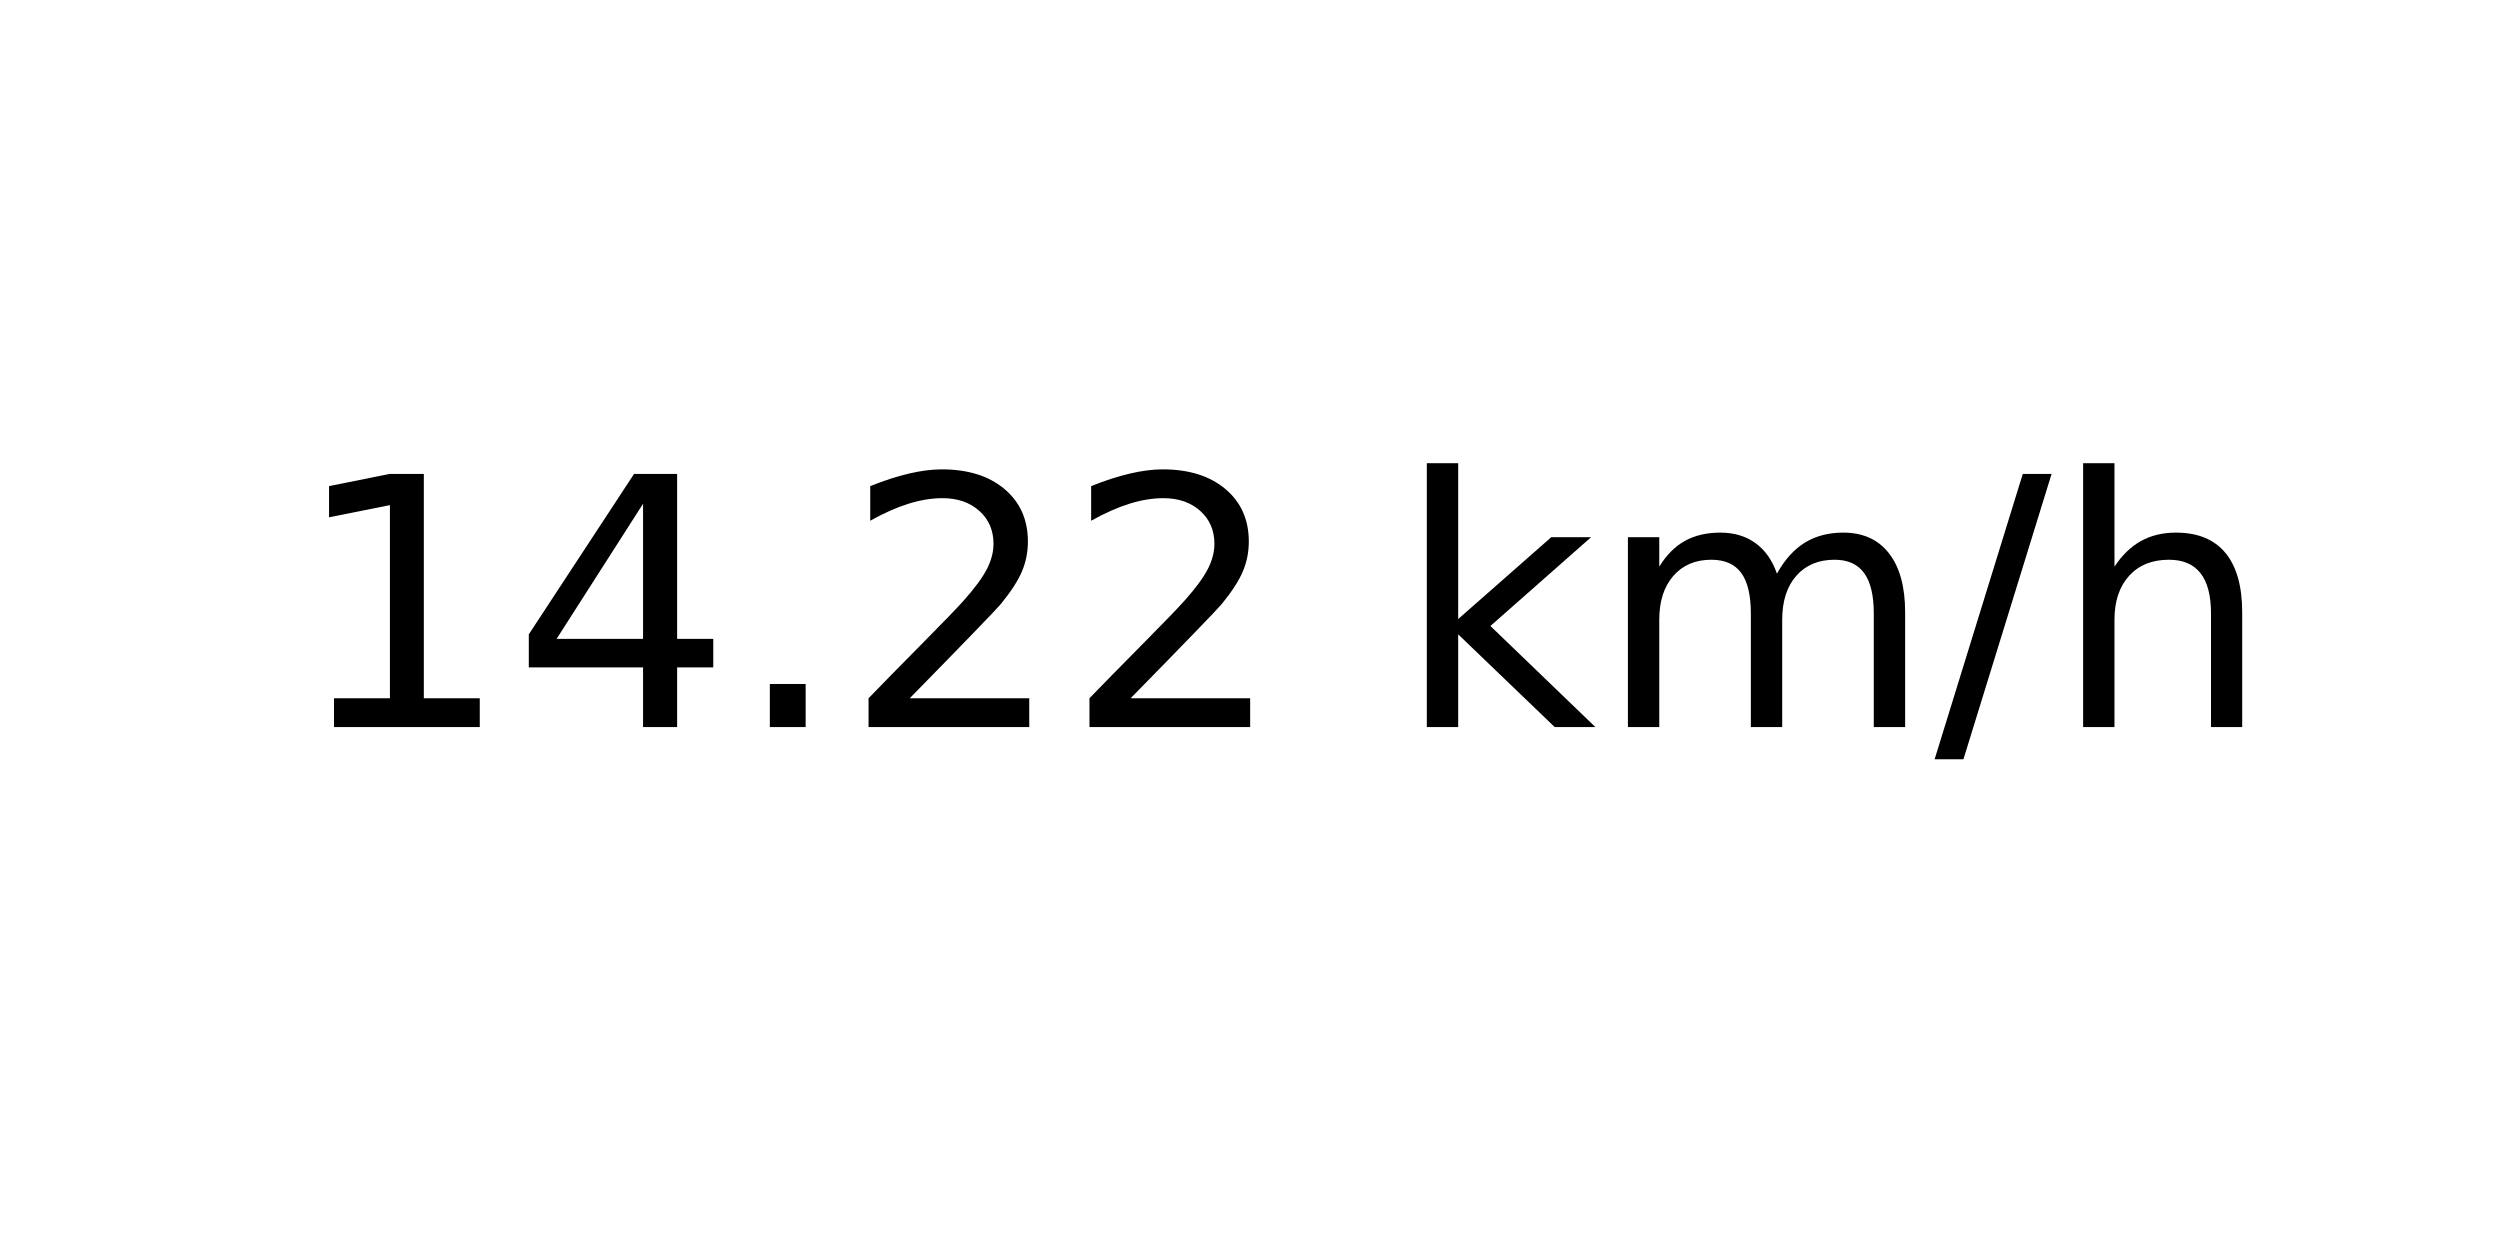
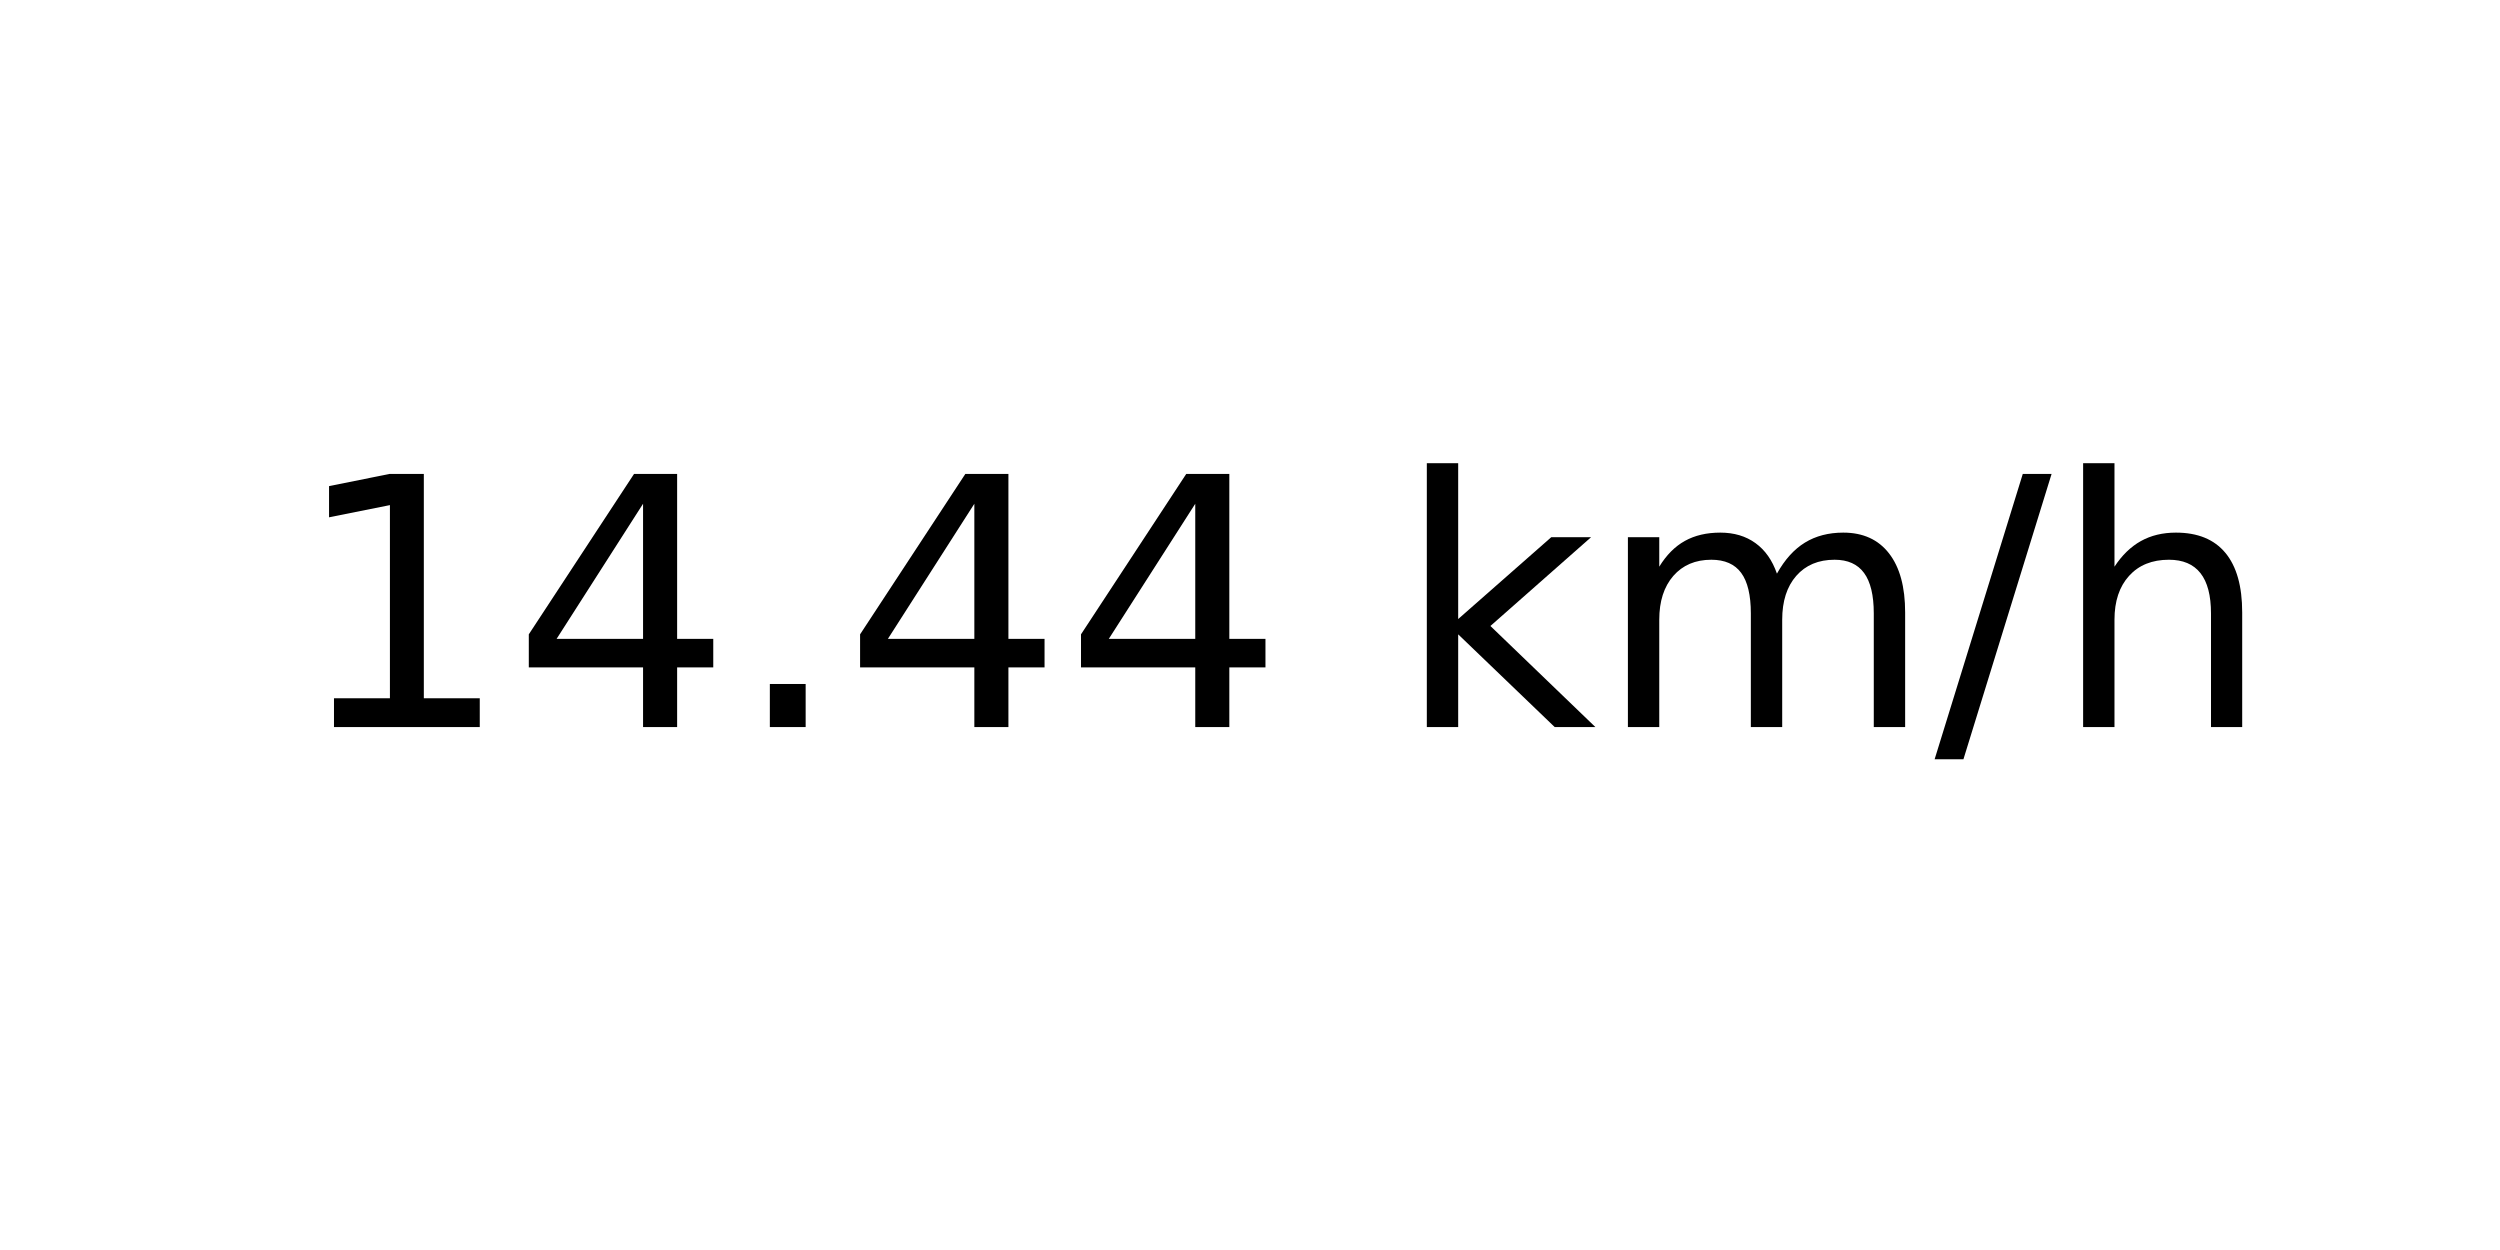
<svg xmlns="http://www.w3.org/2000/svg" xmlns:xlink="http://www.w3.org/1999/xlink" width="72pt" height="36pt" viewBox="0 0 72 36" version="1.1">
  <defs>
    <style type="text/css">*{stroke-linejoin: round; stroke-linecap: butt}</style>
  </defs>
  <g id="figure_1">
    <g id="axes_1">
      <g id="text_1">
        <g transform="translate(8.378125 20.93937) scale(0.1 -0.1)">
          <defs>
            <path id="DejaVuSans-31" d="M 794 531  L 1825 531  L 1825 4091  L 703 3866  L 703 4441  L 1819 4666  L 2450 4666  L 2450 531  L 3481 531  L 3481 0  L 794 0  L 794 531  z " transform="scale(0.015625)" />
            <path id="DejaVuSans-34" d="M 2419 4116  L 825 1625  L 2419 1625  L 2419 4116  z M 2253 4666  L 3047 4666  L 3047 1625  L 3713 1625  L 3713 1100  L 3047 1100  L 3047 0  L 2419 0  L 2419 1100  L 313 1100  L 313 1709  L 2253 4666  z " transform="scale(0.015625)" />
            <path id="DejaVuSans-2e" d="M 684 794  L 1344 794  L 1344 0  L 684 0  L 684 794  z " transform="scale(0.015625)" />
-             <path id="DejaVuSans-32" d="M 1228 531  L 3431 531  L 3431 0  L 469 0  L 469 531  Q 828 903 1448 1529  Q 2069 2156 2228 2338  Q 2531 2678 2651 2914  Q 2772 3150 2772 3378  Q 2772 3750 2511 3984  Q 2250 4219 1831 4219  Q 1534 4219 1204 4116  Q 875 4013 500 3803  L 500 4441  Q 881 4594 1212 4672  Q 1544 4750 1819 4750  Q 2544 4750 2975 4387  Q 3406 4025 3406 3419  Q 3406 3131 3298 2873  Q 3191 2616 2906 2266  Q 2828 2175 2409 1742  Q 1991 1309 1228 531  z " transform="scale(0.015625)" />
            <path id="DejaVuSans-20" transform="scale(0.015625)" />
            <path id="DejaVuSans-6b" d="M 581 4863  L 1159 4863  L 1159 1991  L 2875 3500  L 3609 3500  L 1753 1863  L 3688 0  L 2938 0  L 1159 1709  L 1159 0  L 581 0  L 581 4863  z " transform="scale(0.015625)" />
            <path id="DejaVuSans-6d" d="M 3328 2828  Q 3544 3216 3844 3400  Q 4144 3584 4550 3584  Q 5097 3584 5394 3201  Q 5691 2819 5691 2113  L 5691 0  L 5113 0  L 5113 2094  Q 5113 2597 4934 2840  Q 4756 3084 4391 3084  Q 3944 3084 3684 2787  Q 3425 2491 3425 1978  L 3425 0  L 2847 0  L 2847 2094  Q 2847 2600 2669 2842  Q 2491 3084 2119 3084  Q 1678 3084 1418 2786  Q 1159 2488 1159 1978  L 1159 0  L 581 0  L 581 3500  L 1159 3500  L 1159 2956  Q 1356 3278 1631 3431  Q 1906 3584 2284 3584  Q 2666 3584 2933 3390  Q 3200 3197 3328 2828  z " transform="scale(0.015625)" />
            <path id="DejaVuSans-2f" d="M 1625 4666  L 2156 4666  L 531 -594  L 0 -594  L 1625 4666  z " transform="scale(0.015625)" />
            <path id="DejaVuSans-68" d="M 3513 2113  L 3513 0  L 2938 0  L 2938 2094  Q 2938 2591 2744 2837  Q 2550 3084 2163 3084  Q 1697 3084 1428 2787  Q 1159 2491 1159 1978  L 1159 0  L 581 0  L 581 4863  L 1159 4863  L 1159 2956  Q 1366 3272 1645 3428  Q 1925 3584 2291 3584  Q 2894 3584 3203 3211  Q 3513 2838 3513 2113  z " transform="scale(0.015625)" />
          </defs>
          <use xlink:href="#DejaVuSans-31" />
          <use xlink:href="#DejaVuSans-34" x="63.623" />
          <use xlink:href="#DejaVuSans-2e" x="127.246" />
-           <use xlink:href="#DejaVuSans-32" x="159.033" />
-           <use xlink:href="#DejaVuSans-32" x="222.656" />
+           <use xlink:href="#DejaVuSans-34" x="159.033" />
+           <use xlink:href="#DejaVuSans-34" x="222.656" />
          <use xlink:href="#DejaVuSans-20" x="286.279" />
          <use xlink:href="#DejaVuSans-6b" x="318.066" />
          <use xlink:href="#DejaVuSans-6d" x="375.977" />
          <use xlink:href="#DejaVuSans-2f" x="473.389" />
          <use xlink:href="#DejaVuSans-68" x="507.08" />
        </g>
      </g>
    </g>
  </g>
</svg>
